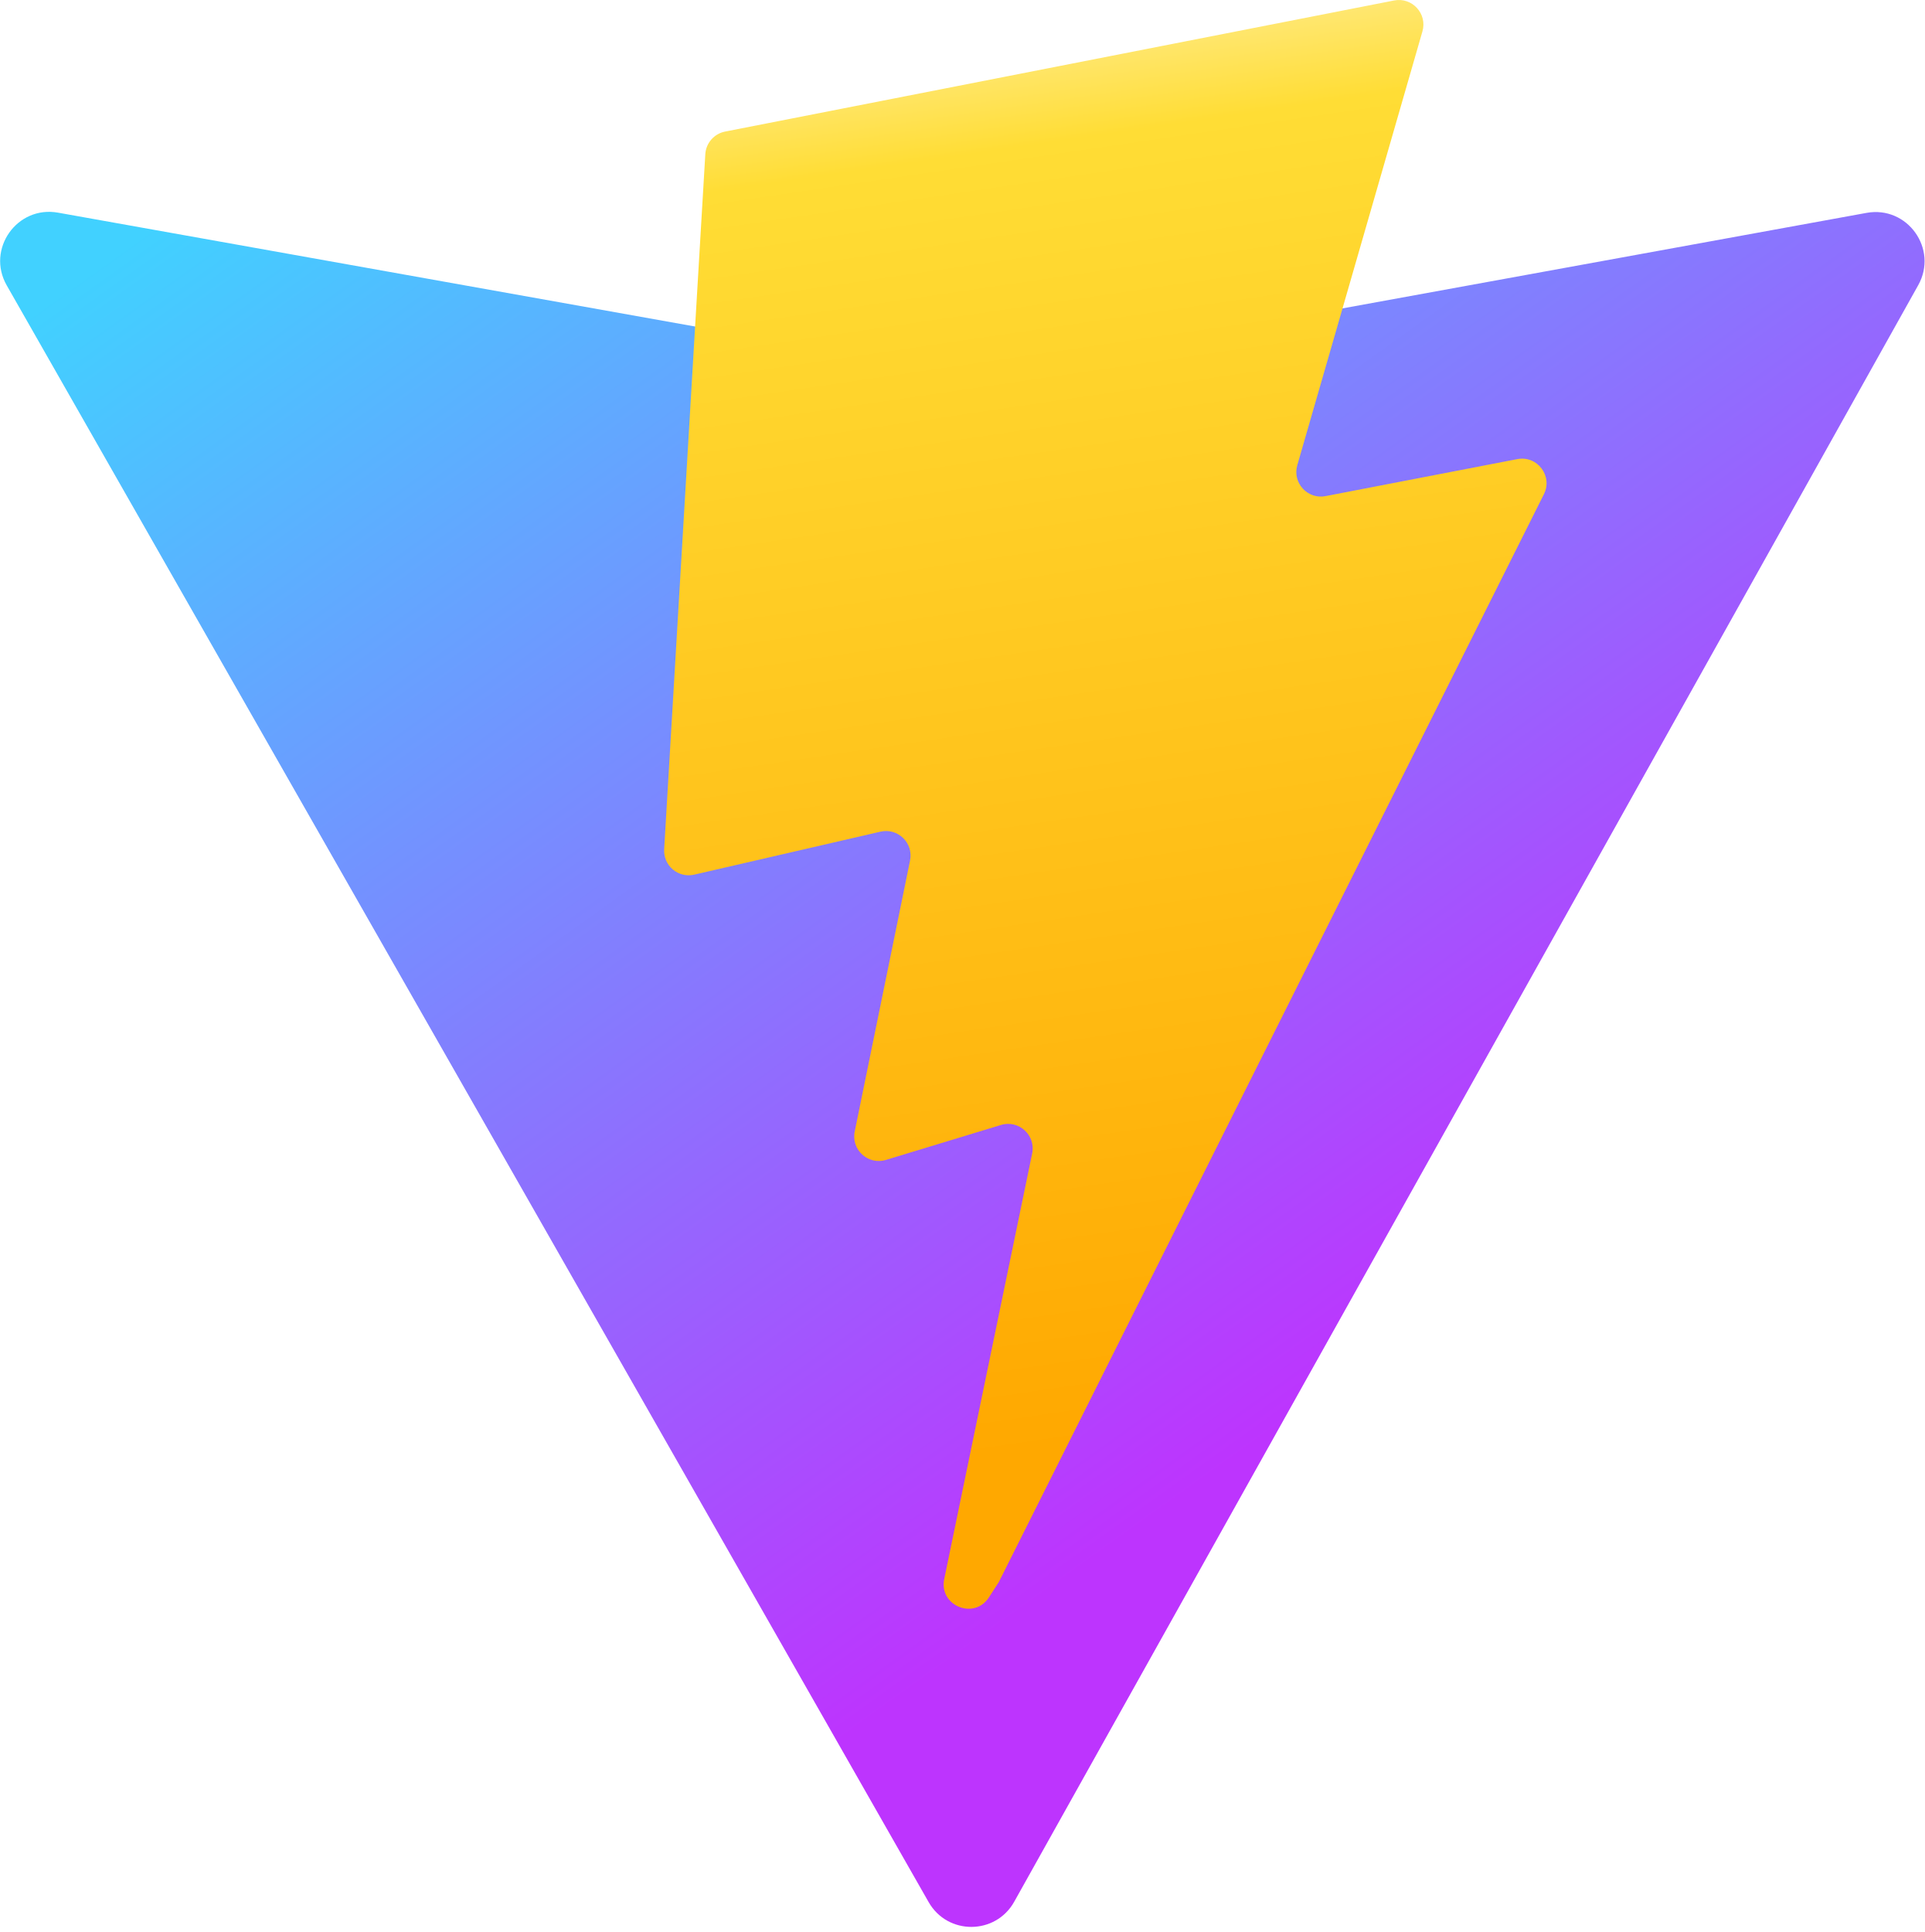
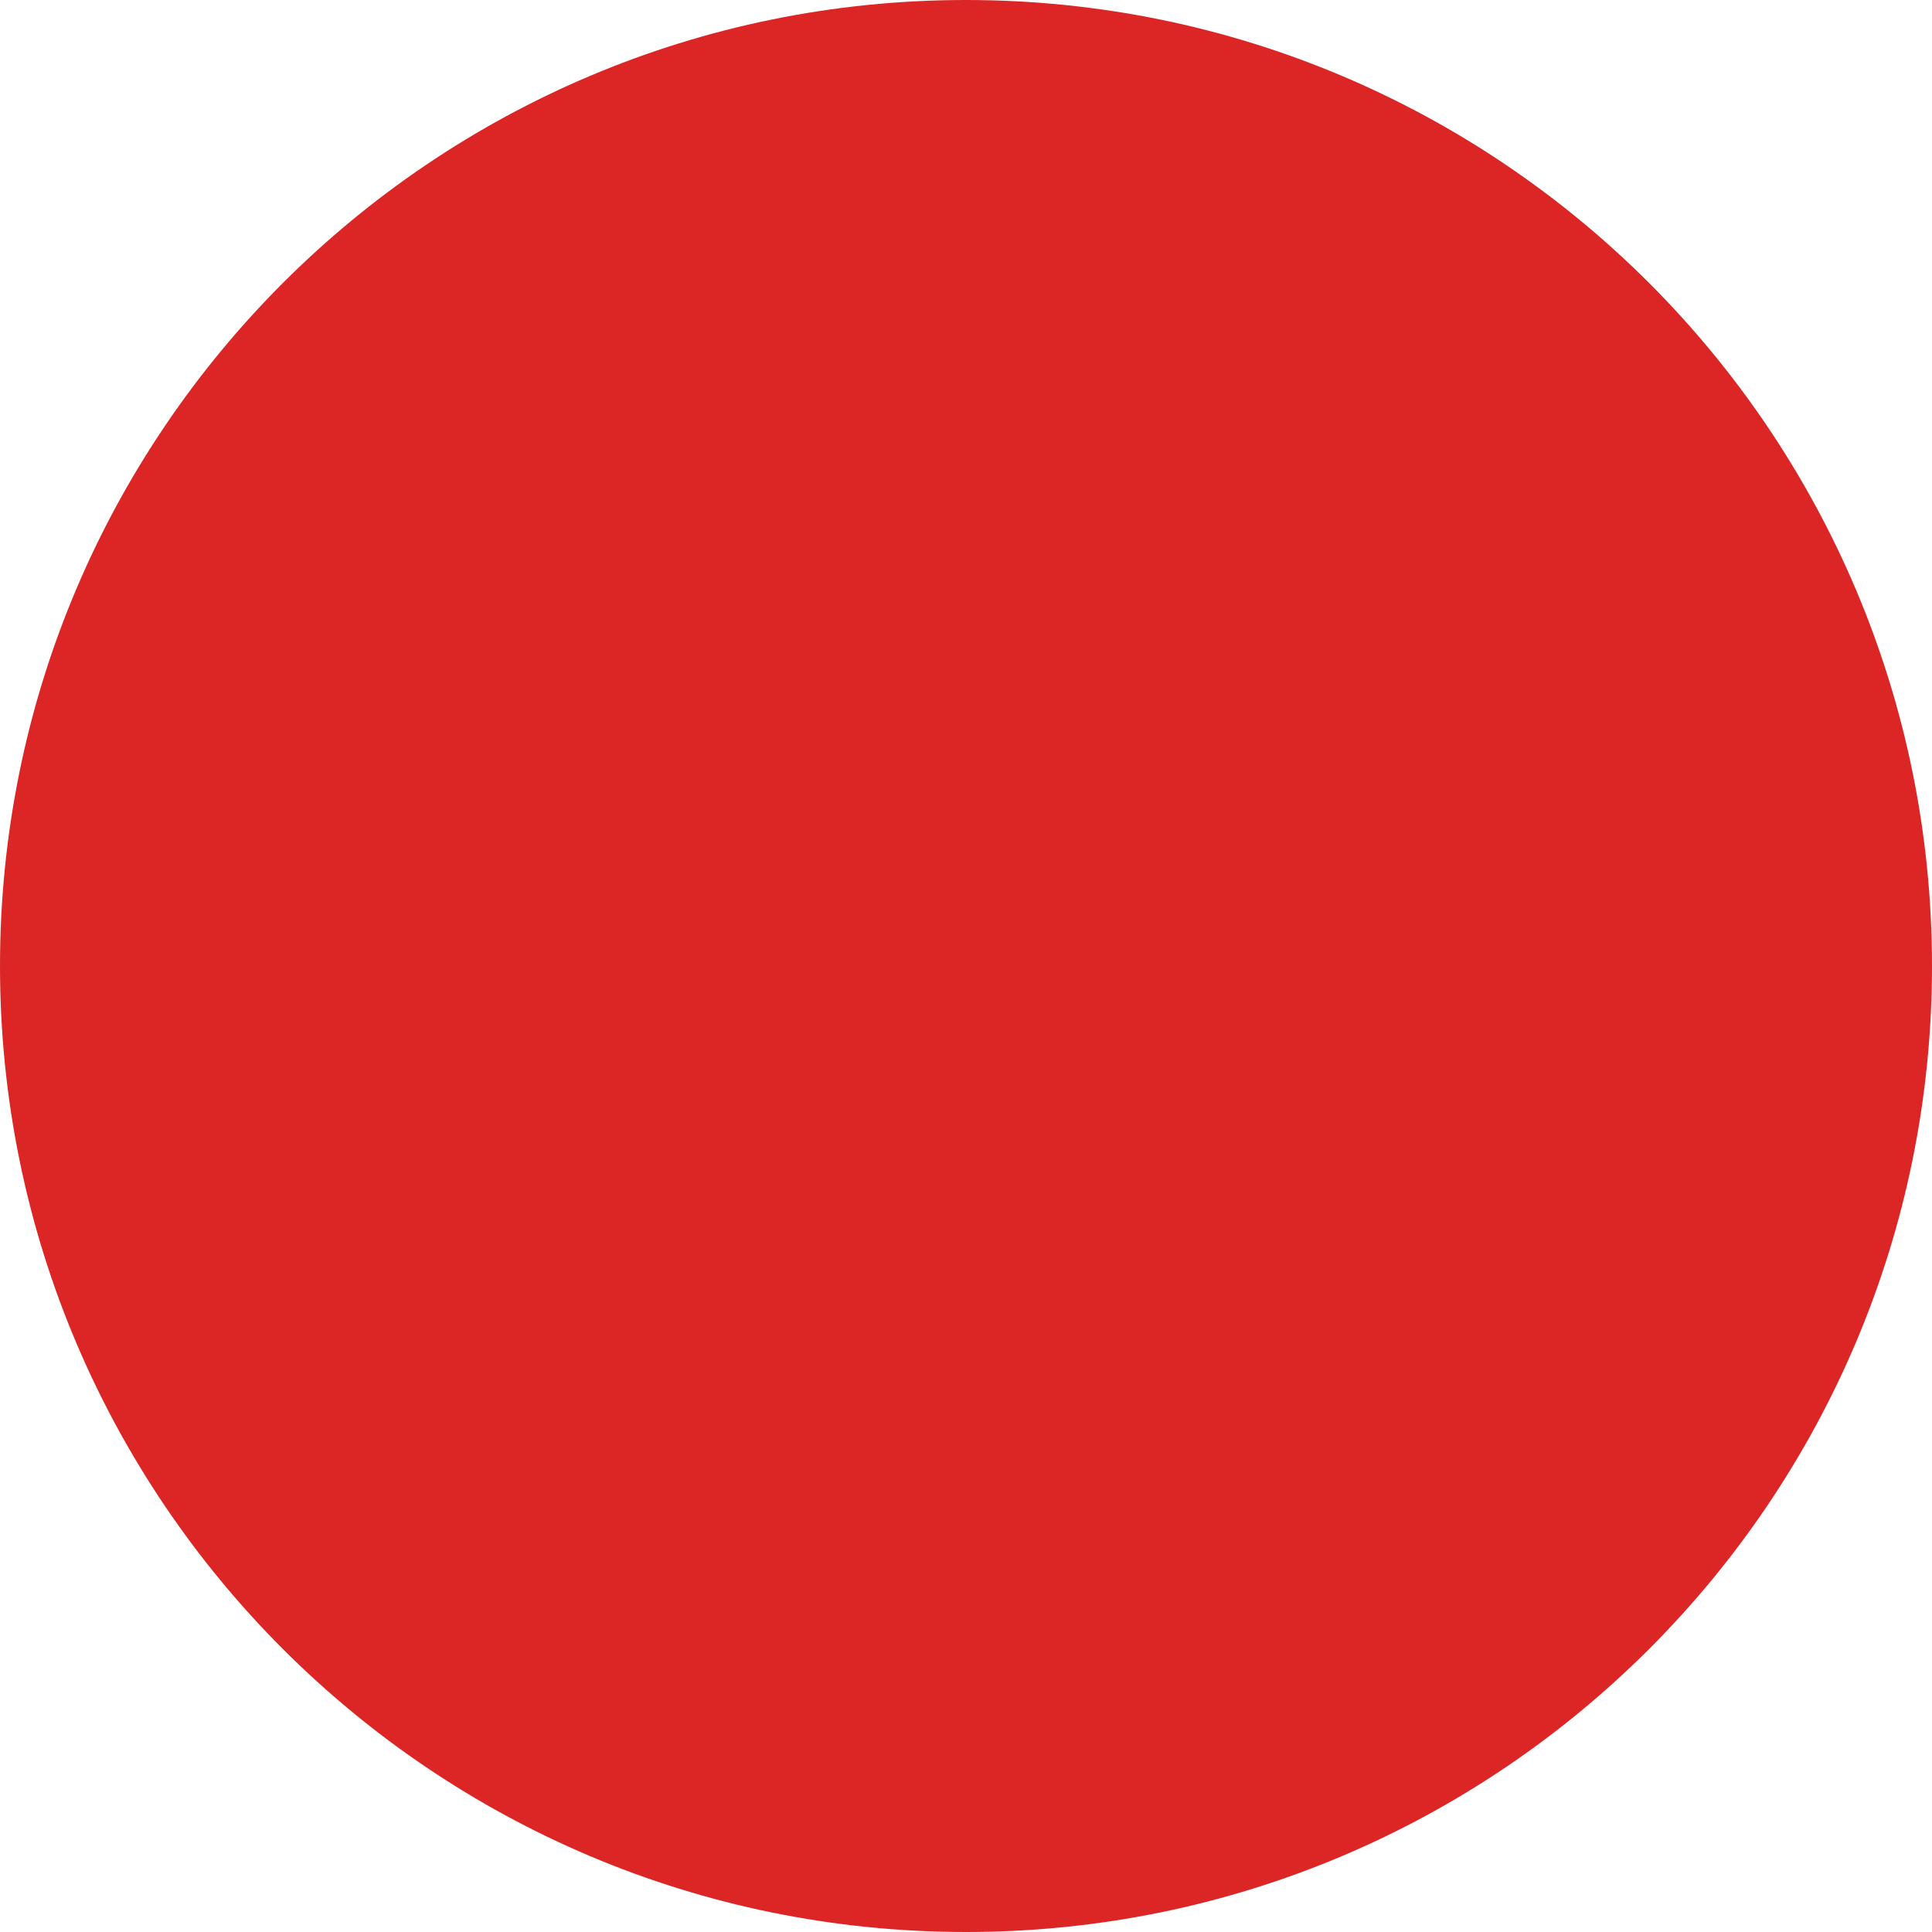
- <svg xmlns="http://www.w3.org/2000/svg" aria-hidden="true" role="img" class="iconify iconify--logos" width="31.88" height="32" preserveAspectRatio="xMidYMid meet" viewBox="0 0 256 257">
-   <defs>
-     <linearGradient id="IconifyId1813088fe1fbc01fb466" x1="-.828%" x2="57.636%" y1="7.652%" y2="78.411%">
-       <stop offset="0%" stop-color="#41D1FF" />
-       <stop offset="100%" stop-color="#BD34FE" />
-     </linearGradient>
-     <linearGradient id="IconifyId1813088fe1fbc01fb467" x1="43.376%" x2="50.316%" y1="2.242%" y2="89.03%">
-       <stop offset="0%" stop-color="#FFEA83" />
-       <stop offset="8.333%" stop-color="#FFDD35" />
-       <stop offset="100%" stop-color="#FFA800" />
-     </linearGradient>
-   </defs>
-   <path fill="url(#IconifyId1813088fe1fbc01fb466)" d="M255.153 37.938L134.897 252.976c-2.483 4.44-8.862 4.466-11.382.048L.875 37.958c-2.746-4.814 1.371-10.646 6.827-9.67l120.385 21.517a6.537 6.537 0 0 0 2.322-.004l117.867-21.483c5.438-.991 9.574 4.796 6.877 9.62Z" />
-   <path fill="url(#IconifyId1813088fe1fbc01fb467)" d="M185.432.063L96.44 17.501a3.268 3.268 0 0 0-2.634 3.014l-5.474 92.456a3.268 3.268 0 0 0 3.997 3.378l24.777-5.718c2.318-.535 4.413 1.507 3.936 3.838l-7.361 36.047c-.495 2.426 1.782 4.5 4.151 3.78l15.304-4.649c2.372-.72 4.652 1.36 4.15 3.788l-11.698 56.621c-.732 3.542 3.979 5.473 5.943 2.437l1.313-2.028l72.516-144.72c1.215-2.423-.88-5.186-3.54-4.672l-25.505 4.922c-2.396.462-4.435-1.77-3.759-4.114l16.646-57.705c.677-2.35-1.37-4.583-3.769-4.113Z" />
+ <svg xmlns="http://www.w3.org/2000/svg" width="48" height="48" viewBox="0 0 48 48" role="img" aria-label="Red dot">
+   <circle cx="24" cy="24" r="24" fill="#dc2626" />
</svg>
